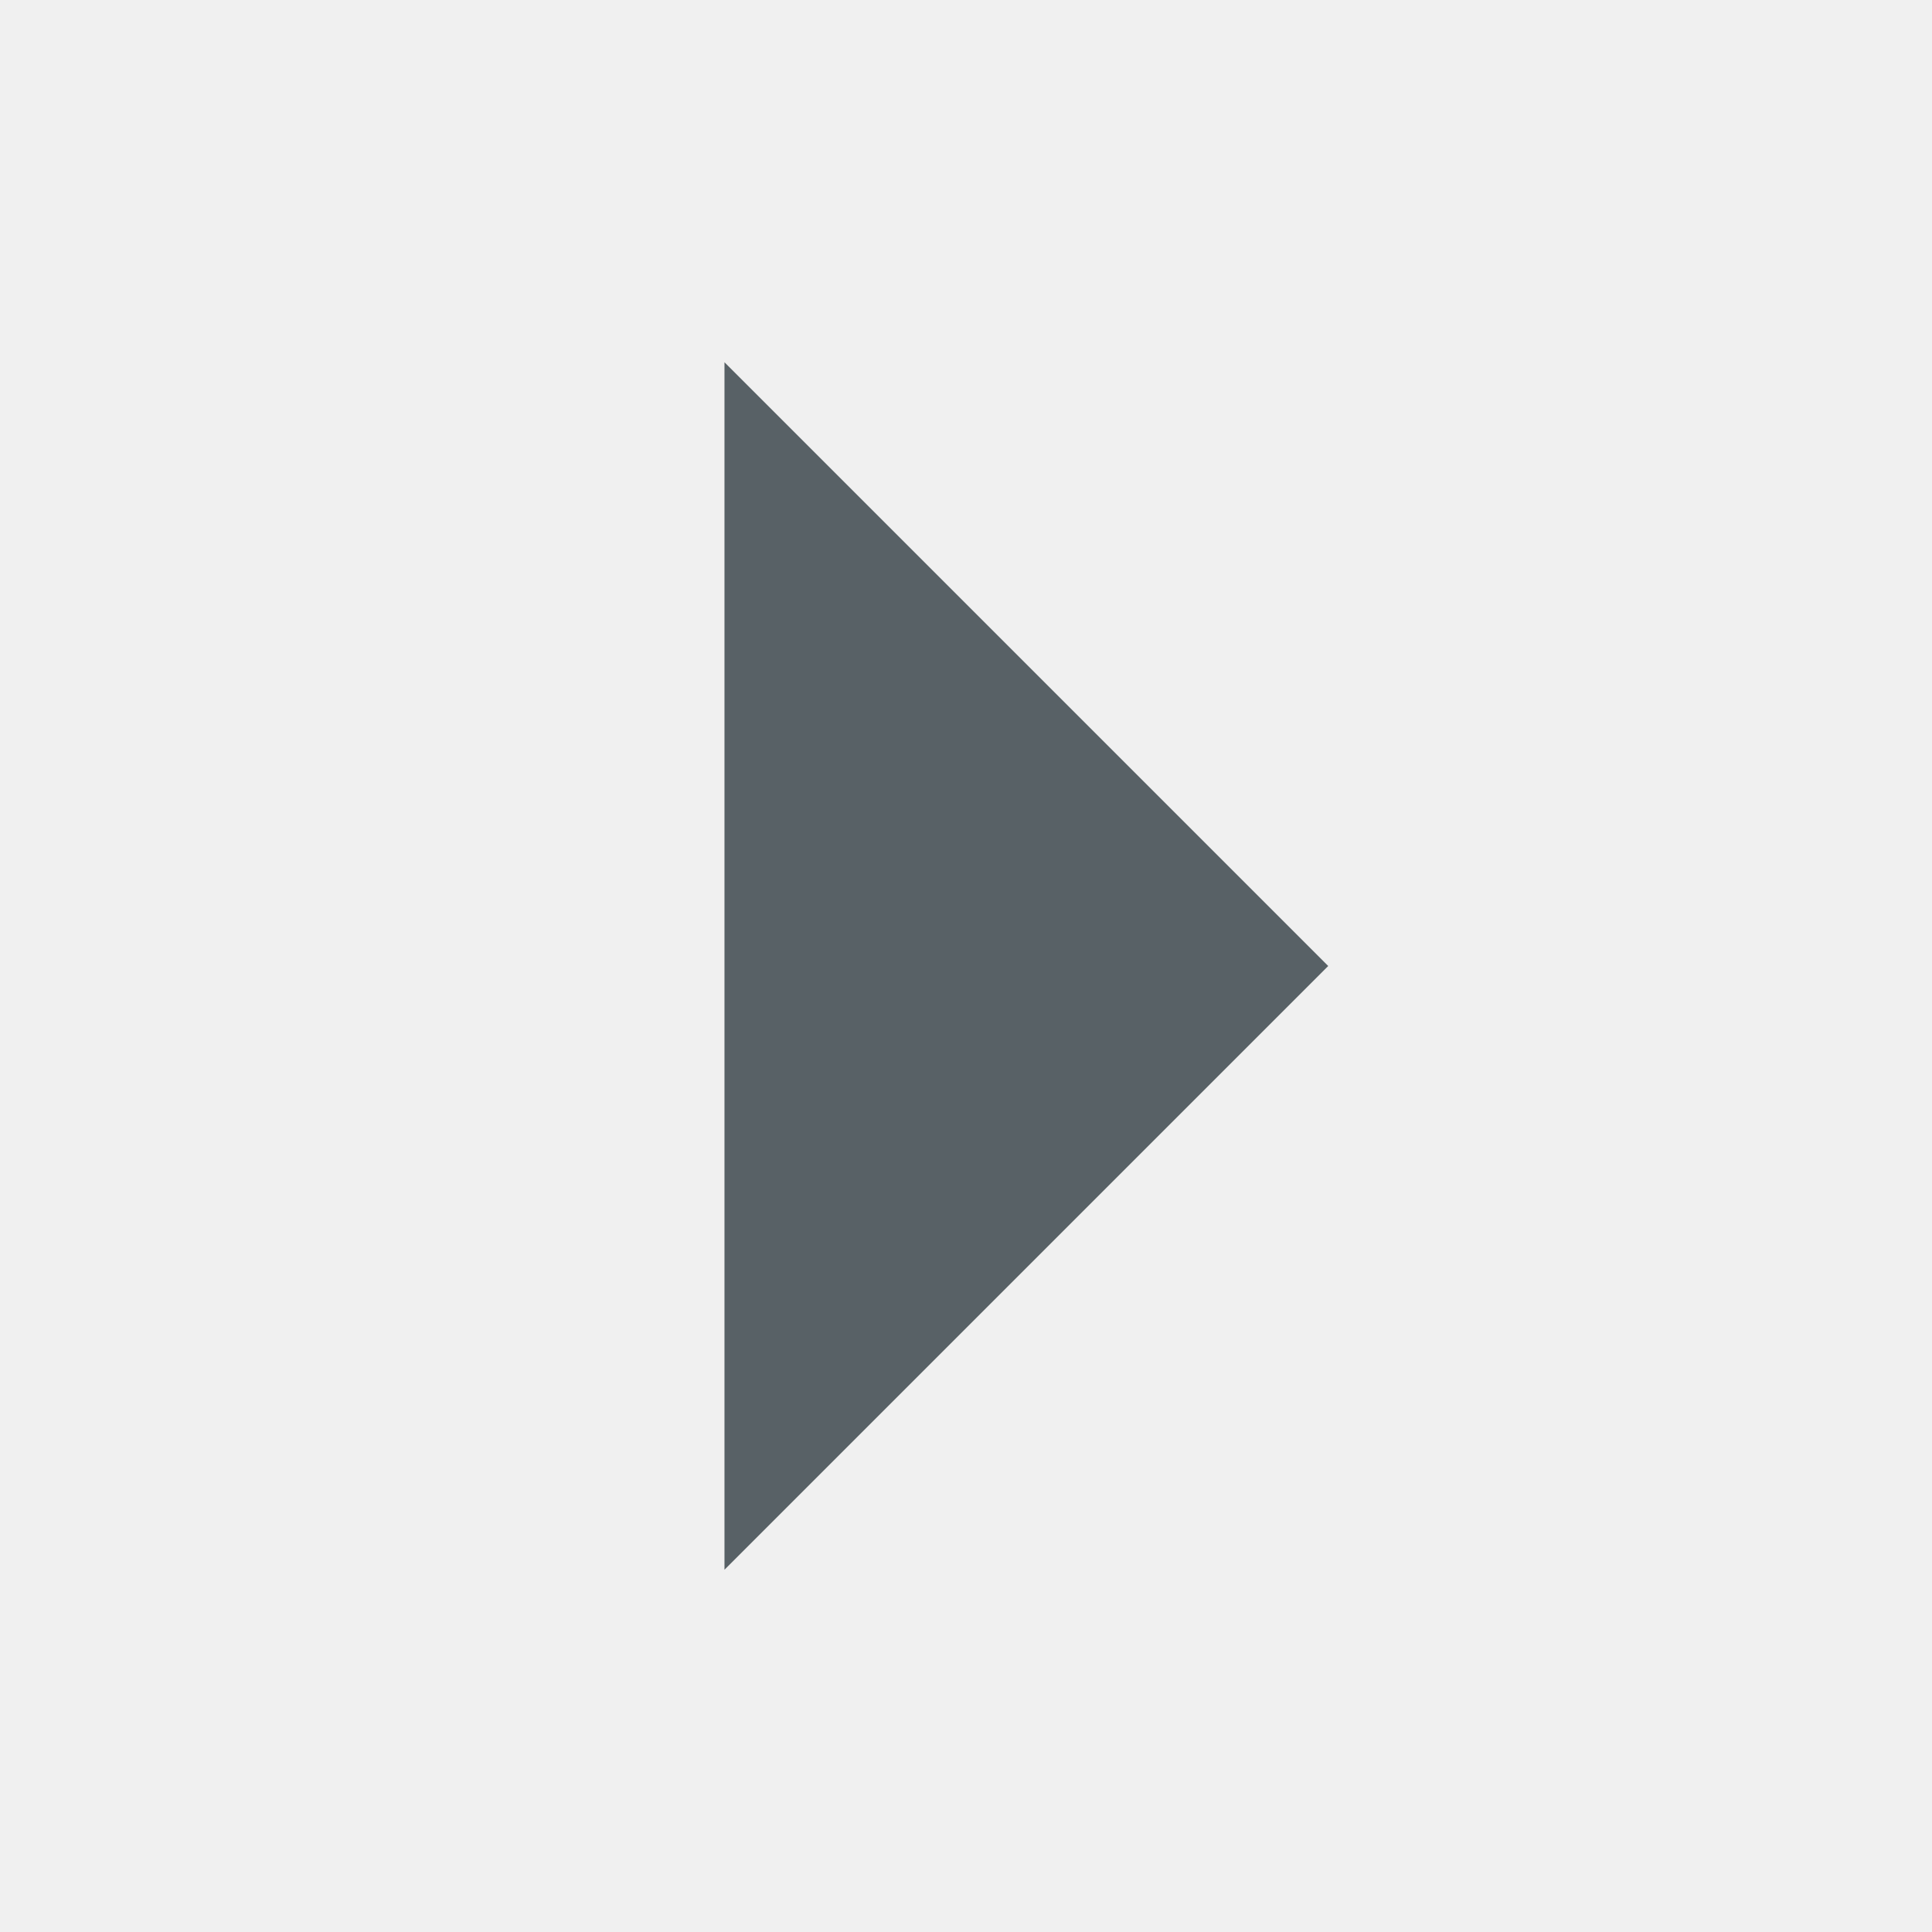
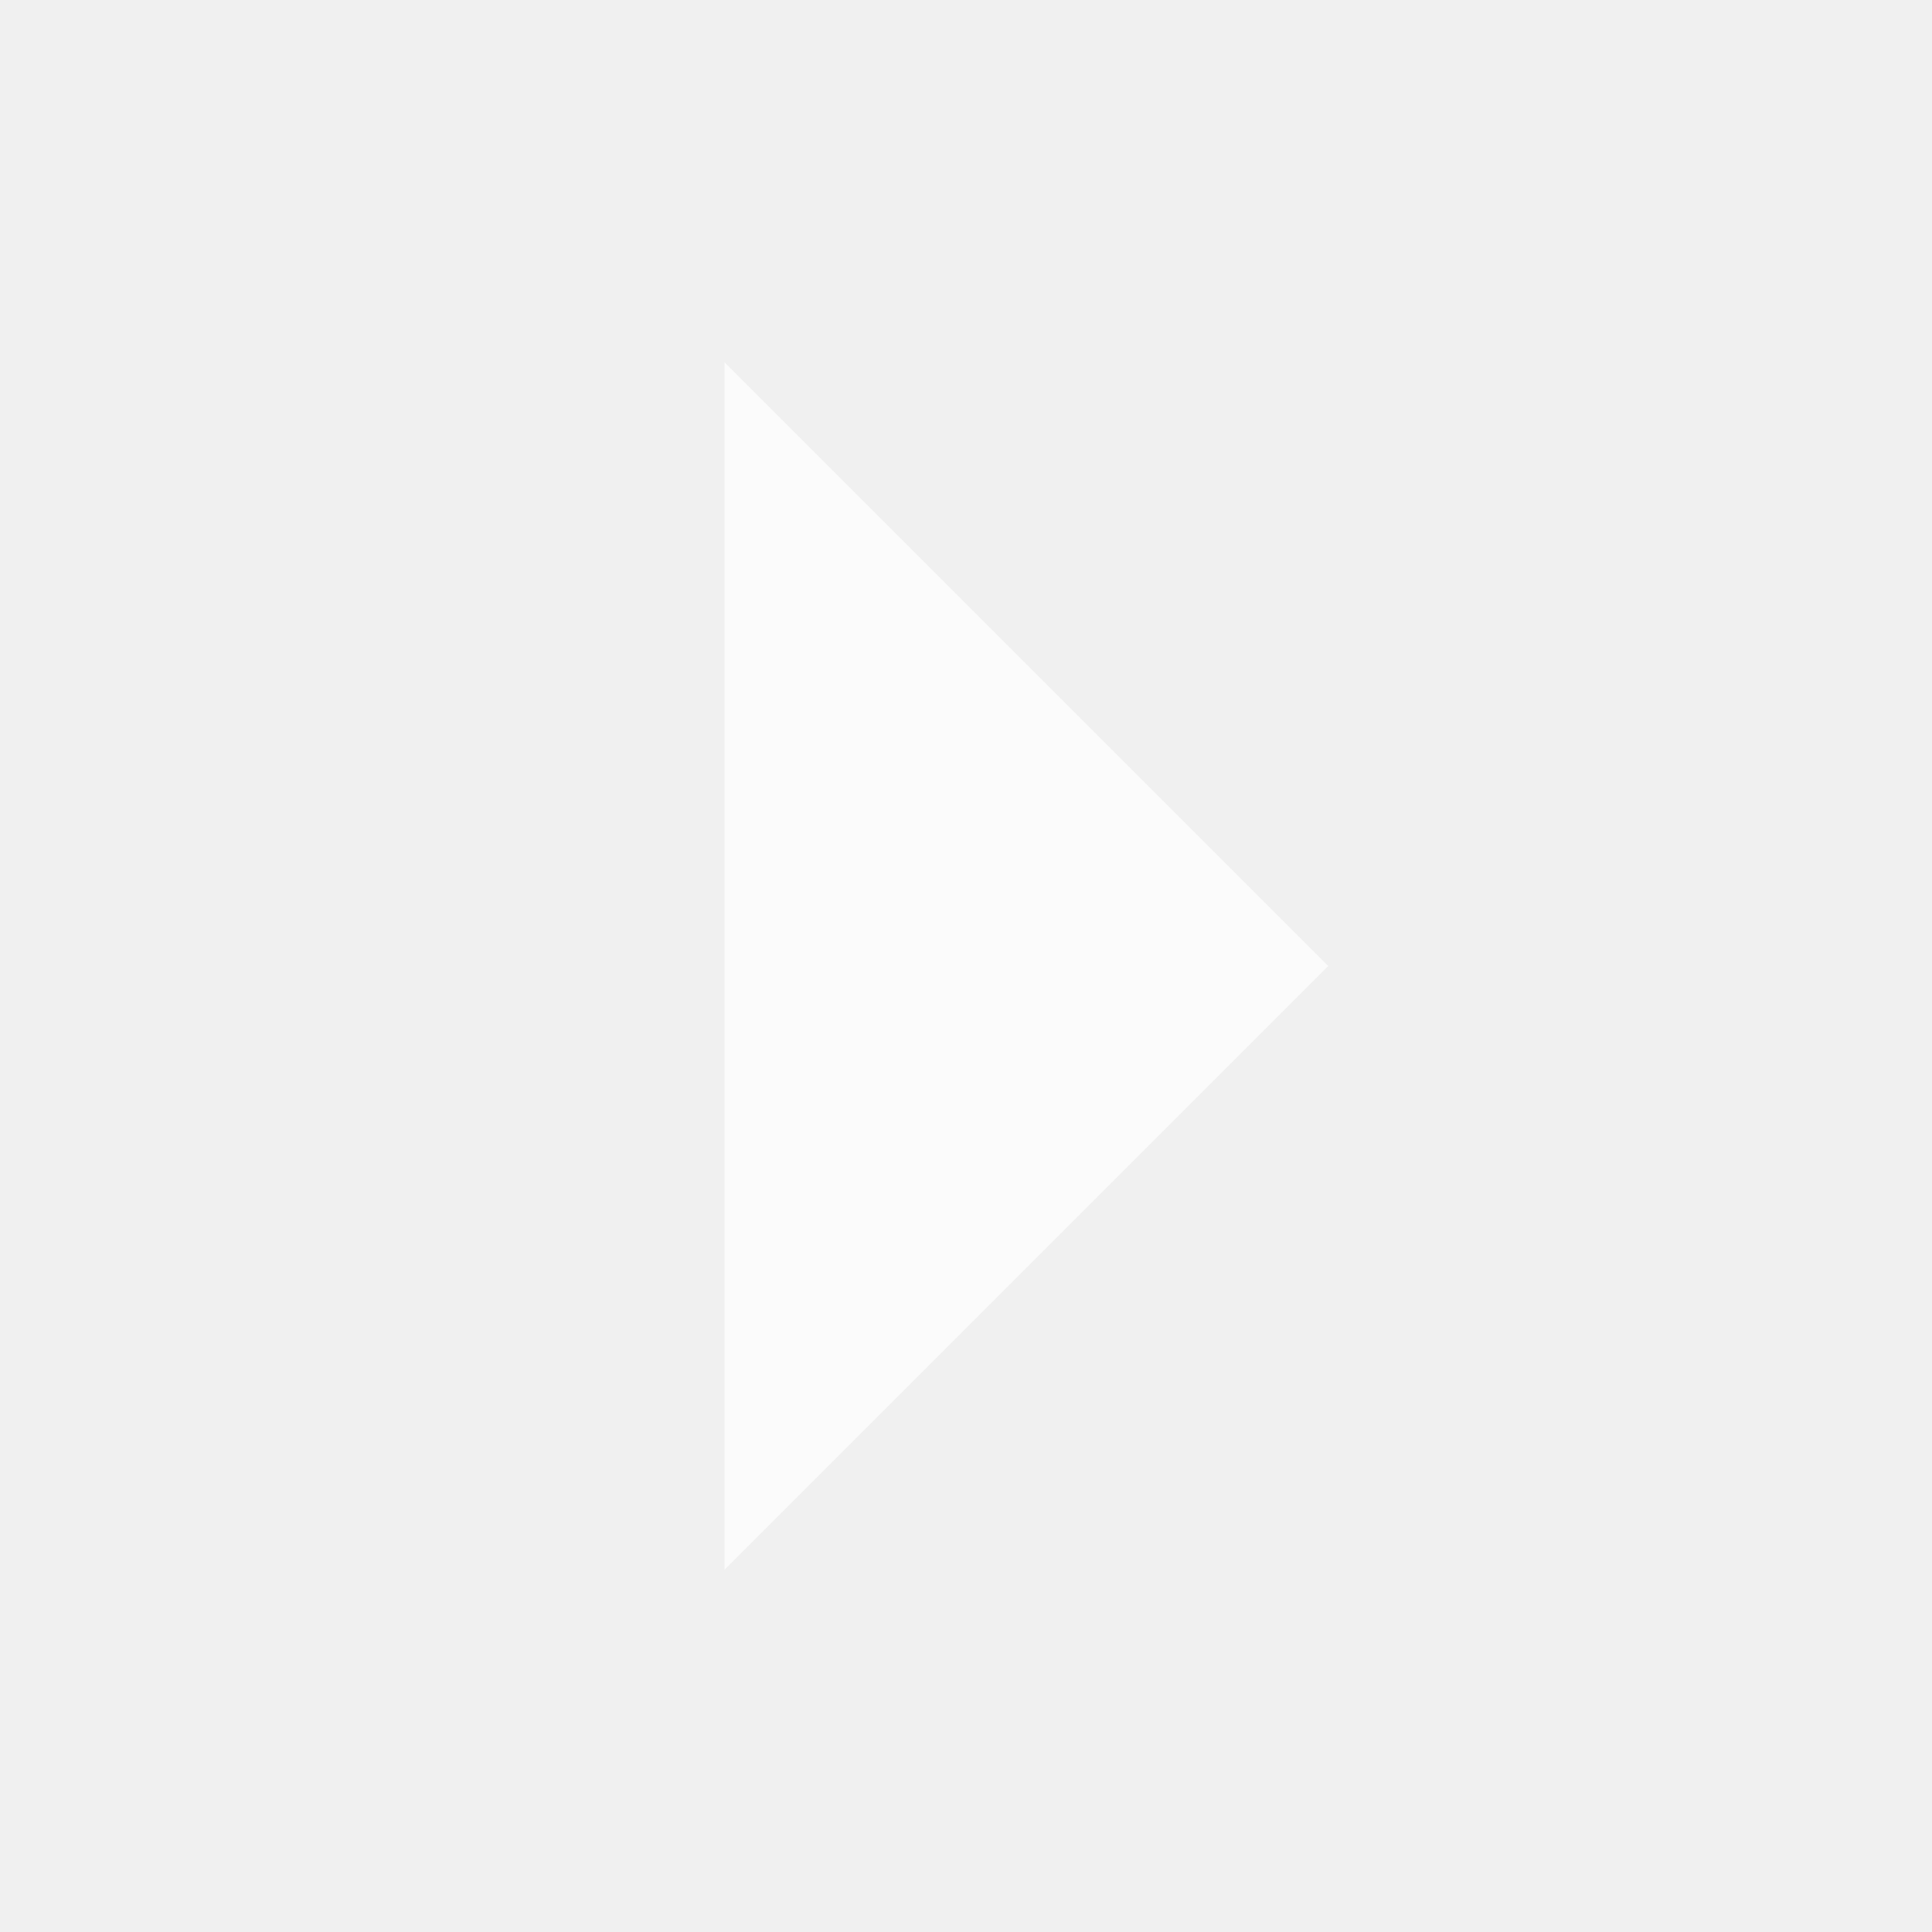
- <svg xmlns="http://www.w3.org/2000/svg" height="16" id="svg7384" version="1.1" width="16">
-   <defs id="defs7386" />
-   <g id="layer9" style="display:inline" transform="translate(-301.0002,-807)" />
-   <g id="layer10" style="display:inline" transform="translate(-301.0002,-807)" />
-   <g id="layer11" transform="translate(-301.0002,-807)" />
-   <g id="layer13" style="display:inline" transform="translate(-301.0002,-807)" />
-   <g id="layer14" transform="translate(-301.0002,-807)" />
-   <g id="layer15" style="display:inline" transform="translate(-301.0002,-807)" />
-   <g id="g71291" style="display:inline" transform="translate(-301.0002,-807)" />
-   <g id="g4953" style="display:inline" transform="translate(-301.0002,-807)" />
-   <g id="layer12" style="display:inline" transform="translate(-301.0002,-807)">
-     <path d="m 307,820 5,-5 -5,-5 z" id="path6412" style="fill:#263238;fill-opacity:1;stroke:none;opacity:0.75" />
-   </g>
+ <svg xmlns="http://www.w3.org/2000/svg" width="16" height="16" viewBox="0 0 16 16" fill="#FFFFFF" opacity="0.7">
+   <path d="m6 3v10l5-5z" />
</svg>
